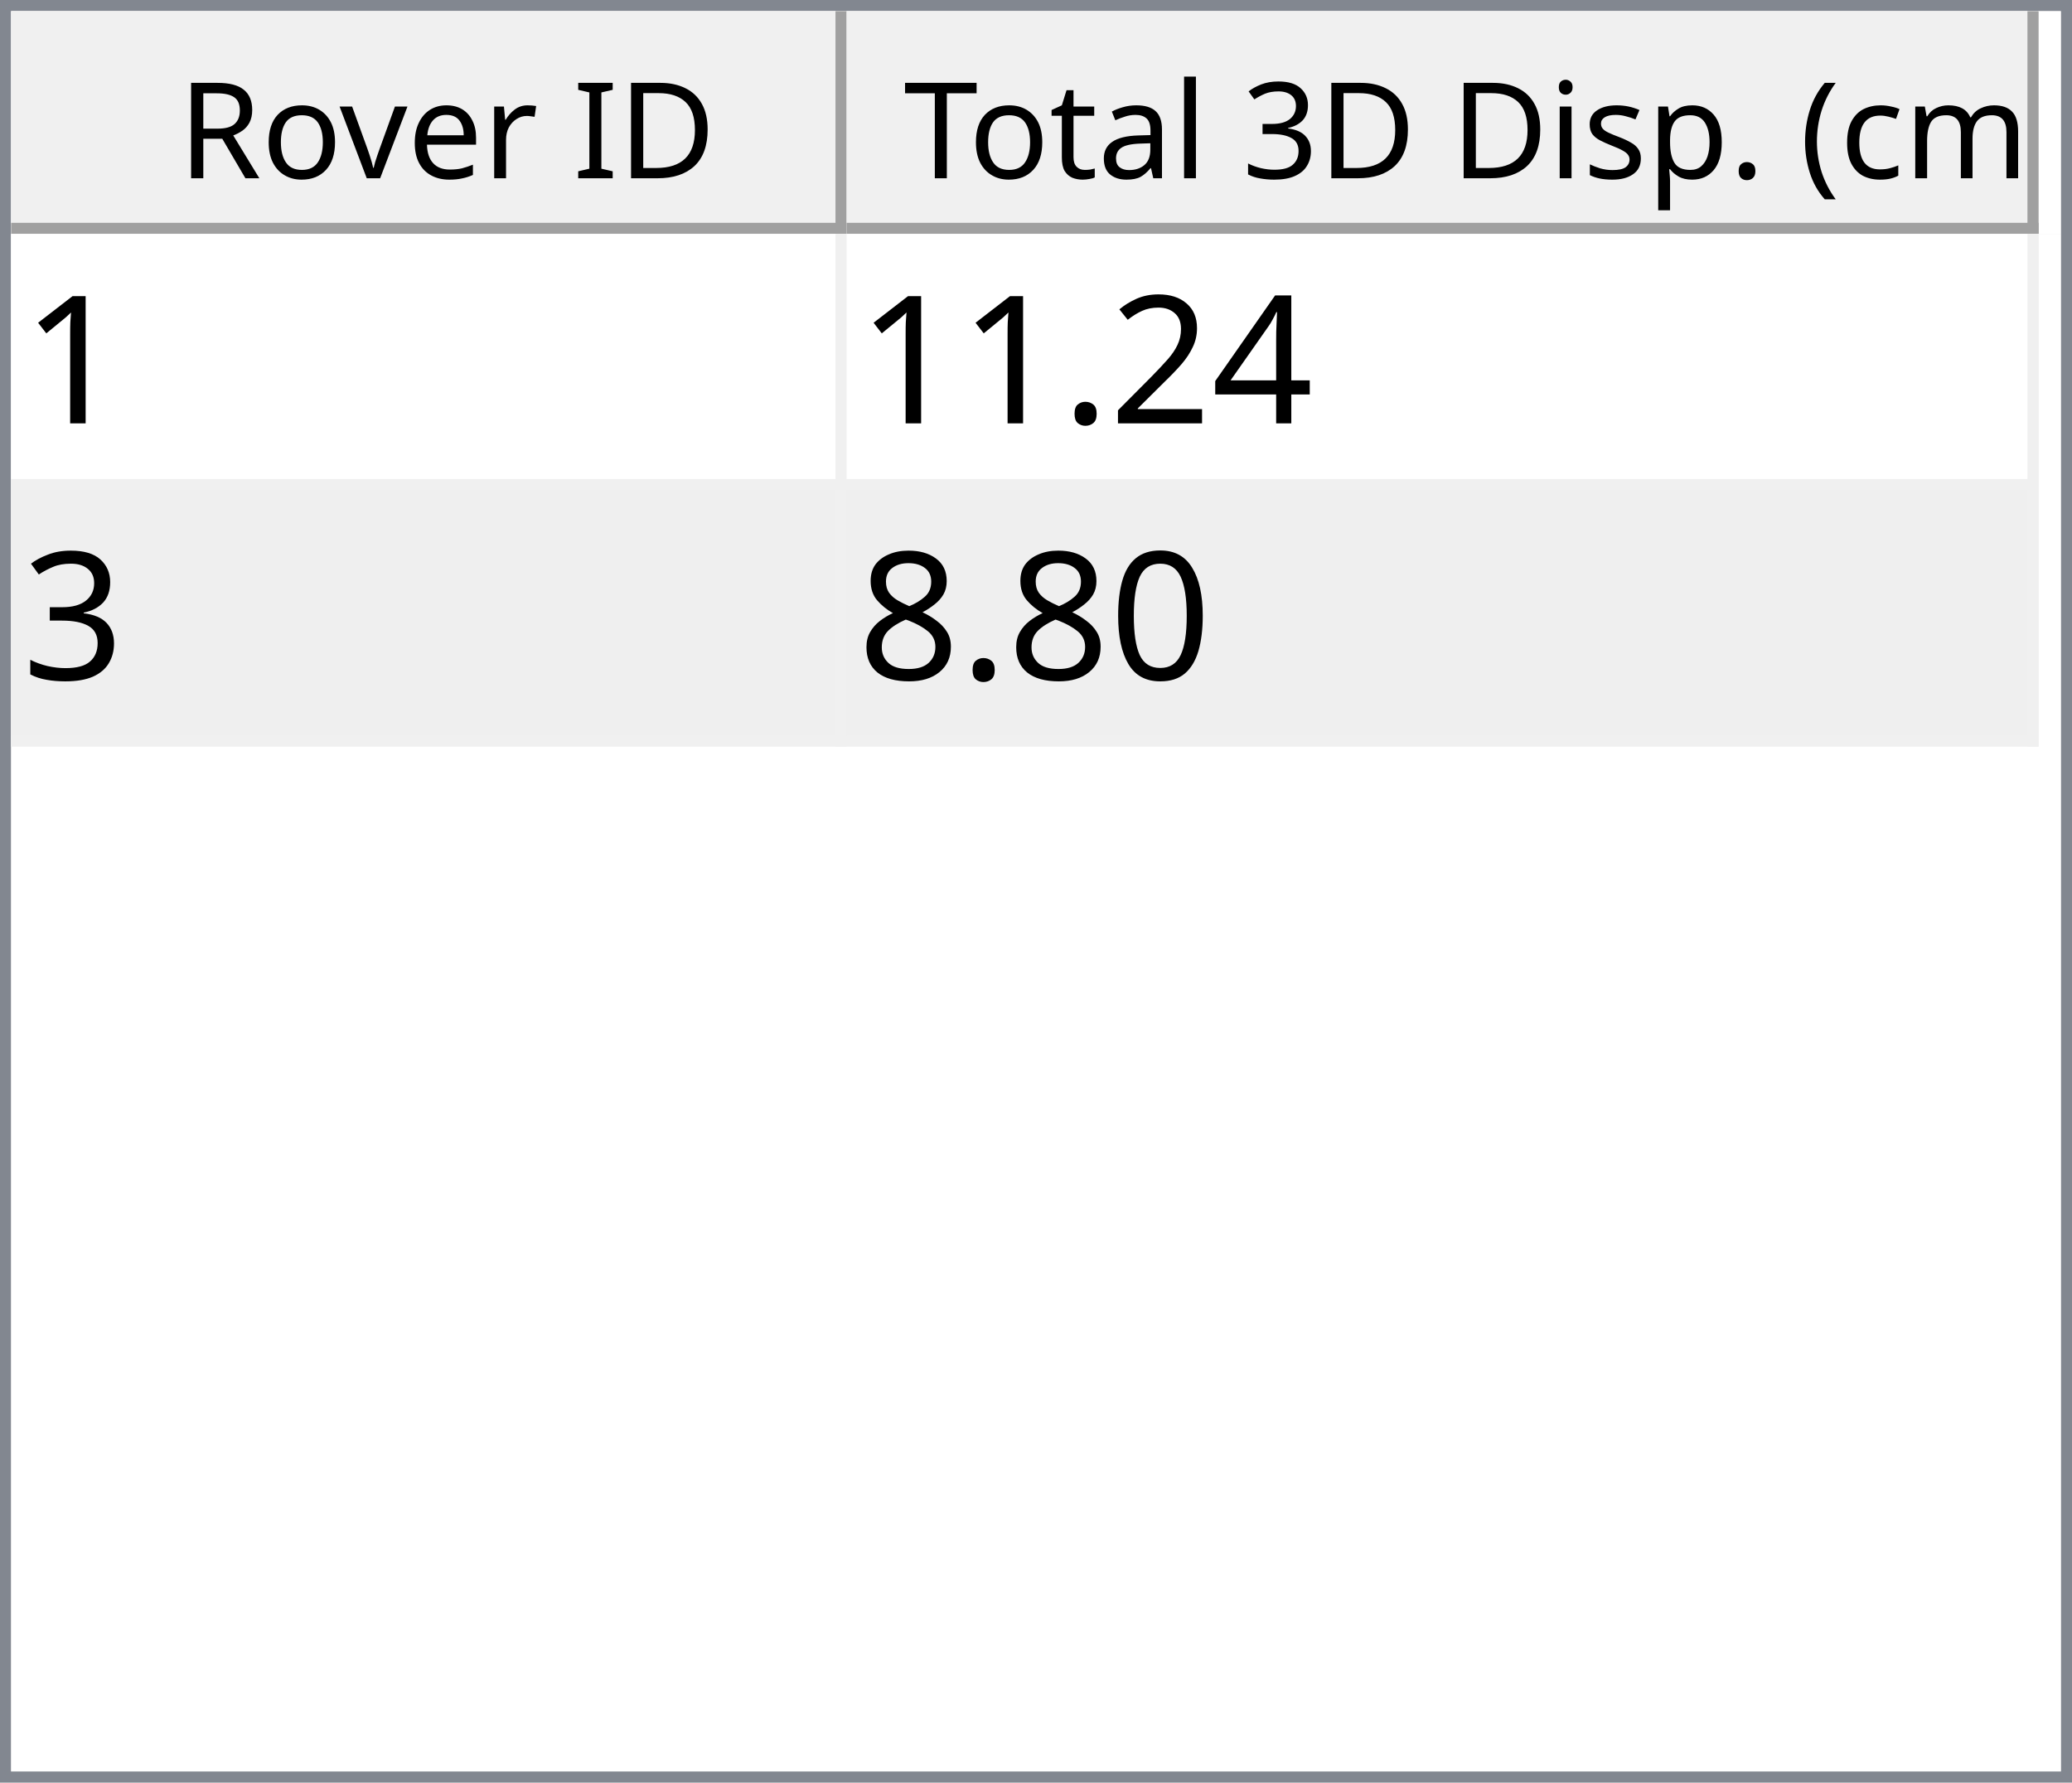
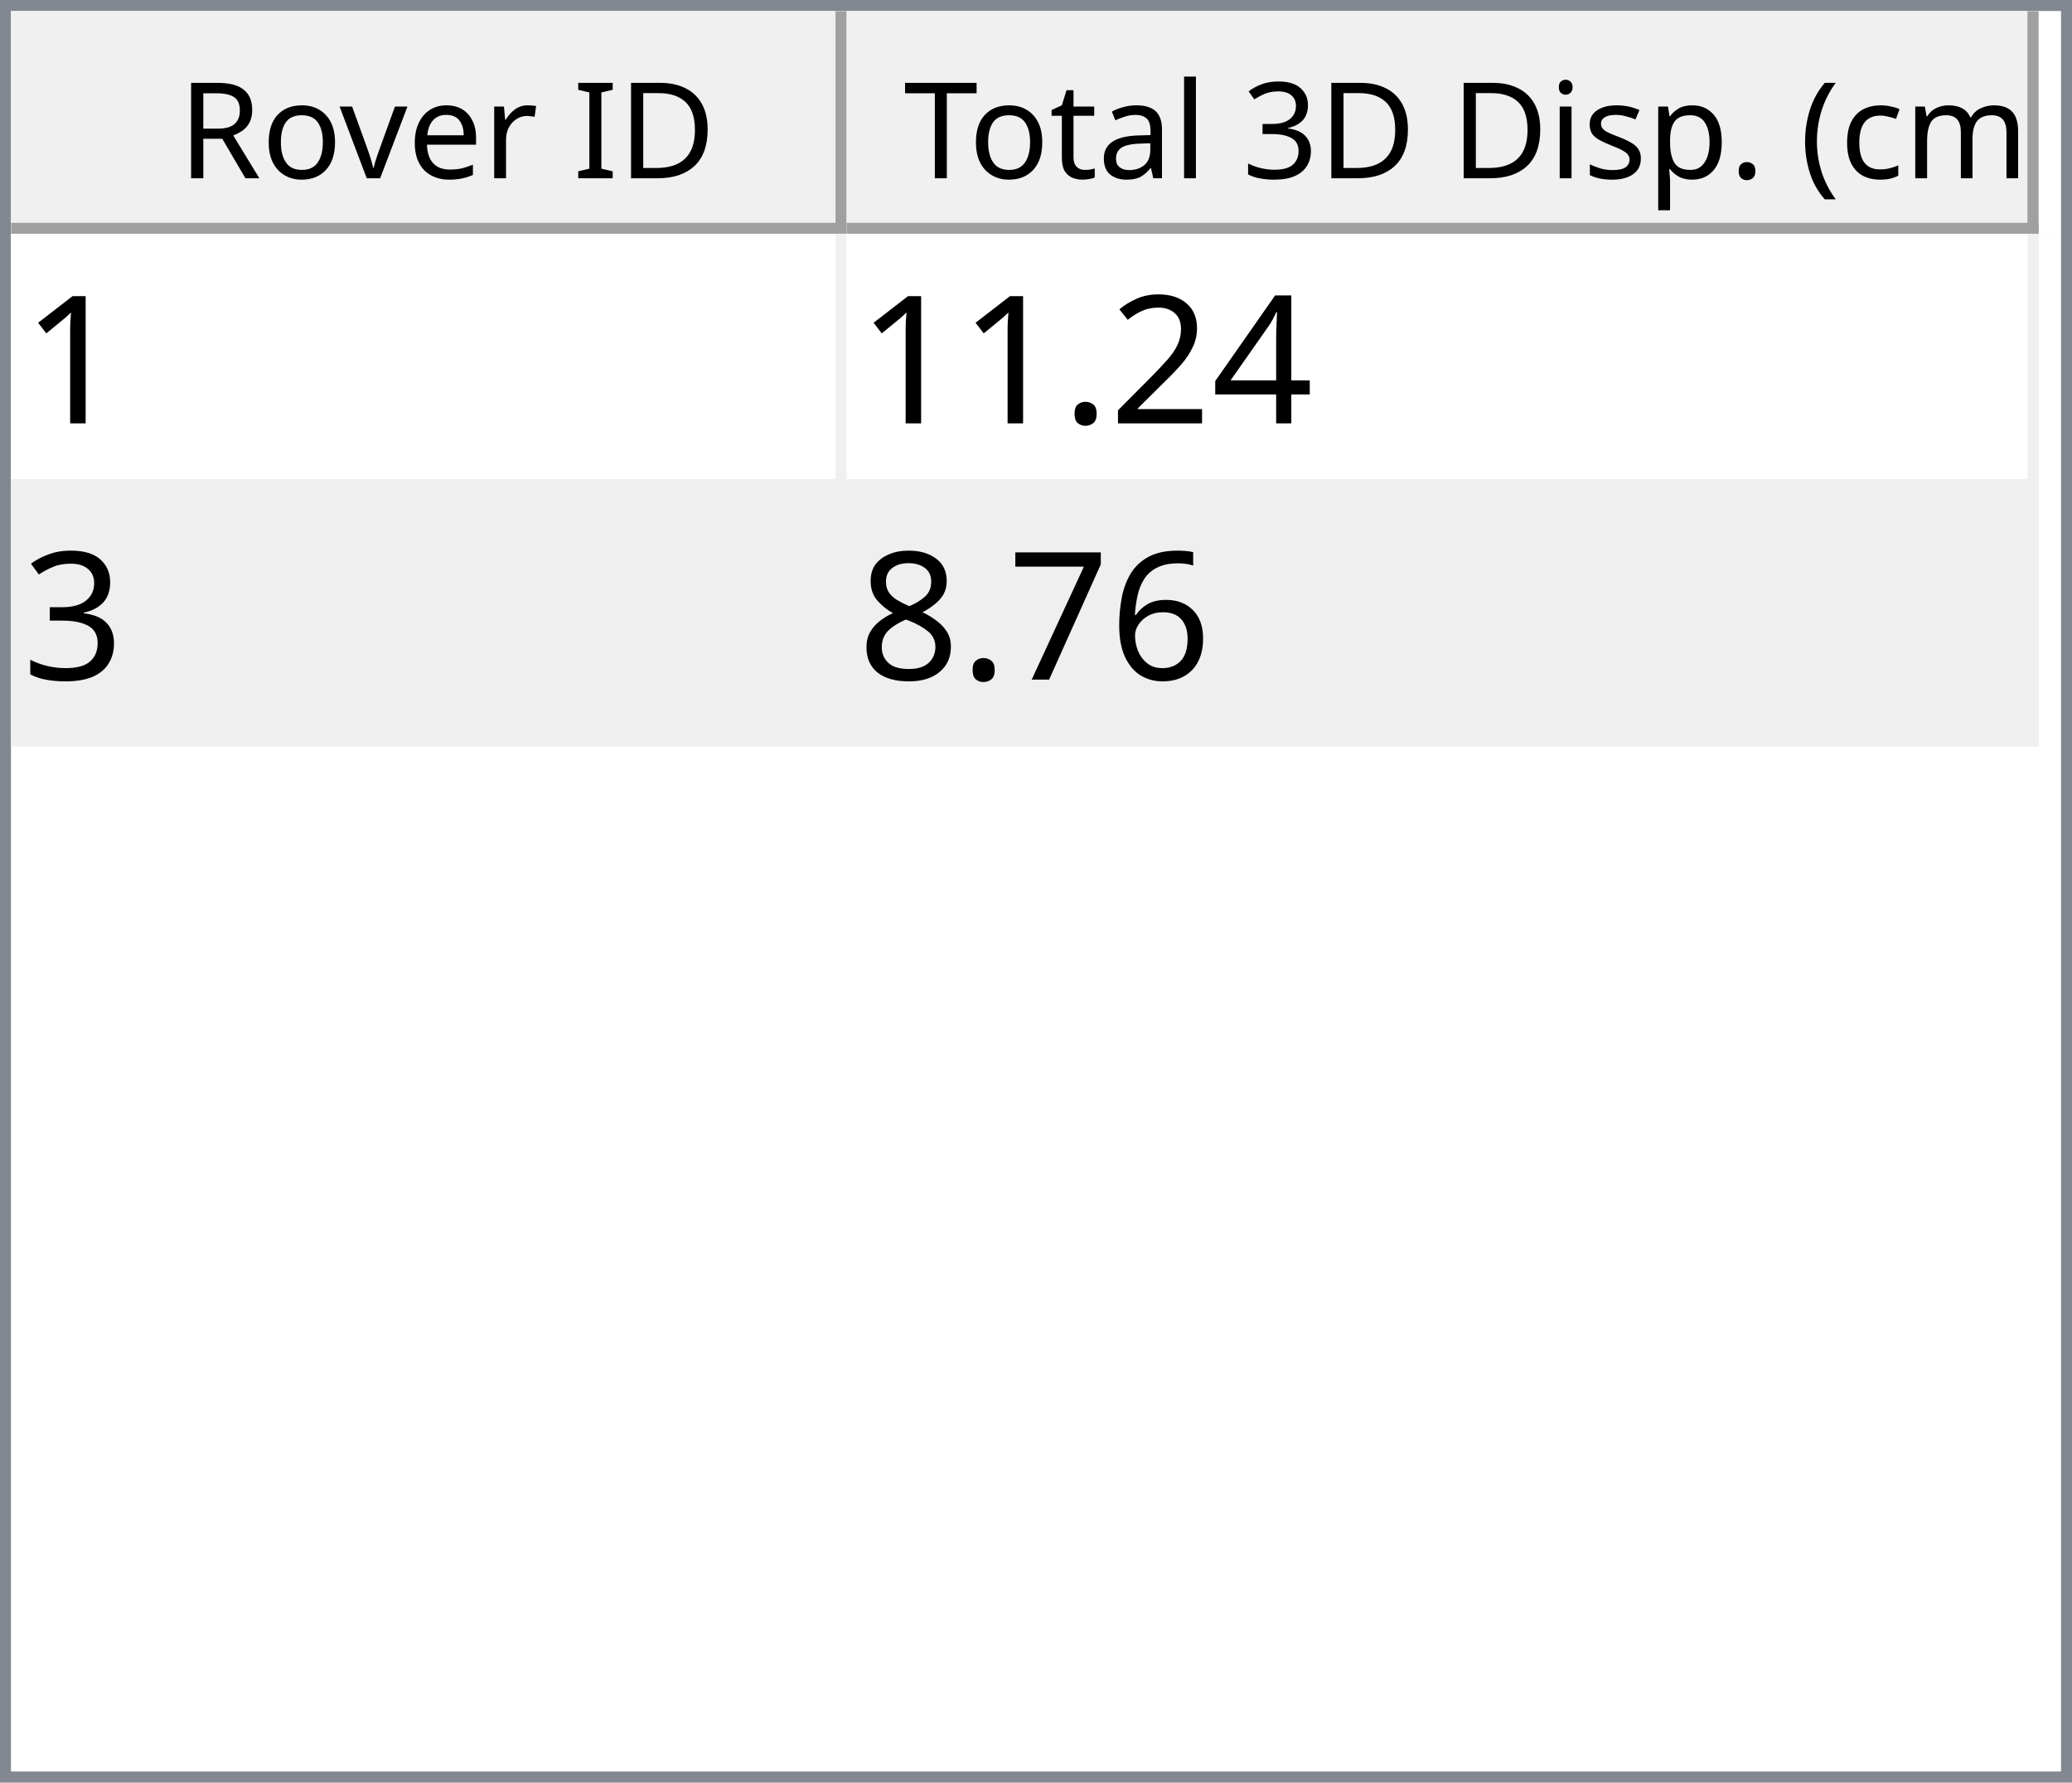
<svg xmlns="http://www.w3.org/2000/svg" style="fill-opacity:1; color-rendering:auto; color-interpolation:auto; text-rendering:auto; stroke:black; stroke-linecap:square; stroke-miterlimit:10; shape-rendering:auto; stroke-opacity:1; fill:black; stroke-dasharray:none; font-weight:normal; stroke-width:1; font-family:'Dialog'; font-style:normal; stroke-linejoin:miter; font-size:12px; stroke-dashoffset:0; image-rendering:auto;" width="186" height="160">
  <defs id="genericDefs" />
  <g>
    <defs id="defs1">
      <clipPath clipPathUnits="userSpaceOnUse" id="clipPath1">
        <path d="M0 0 L186 0 L186 160 L0 160 L0 0 Z" />
      </clipPath>
      <clipPath clipPathUnits="userSpaceOnUse" id="clipPath2">
        <path d="M0 0 L0 160 L186 160 L186 0 Z" />
      </clipPath>
      <clipPath clipPathUnits="userSpaceOnUse" id="clipPath3">
        <path d="M0 0 L0 20 L184 20 L184 0 Z" />
      </clipPath>
      <clipPath clipPathUnits="userSpaceOnUse" id="clipPath4">
        <path d="M0 0 L0 20 L75 20 L75 0 Z" />
      </clipPath>
      <clipPath clipPathUnits="userSpaceOnUse" id="clipPath5">
        <path d="M1 1 L1 19 L74 19 L74 1 Z" />
      </clipPath>
      <clipPath clipPathUnits="userSpaceOnUse" id="clipPath6">
        <path d="M0 0 L0 18 L73 18 L73 0 Z" />
      </clipPath>
      <clipPath clipPathUnits="userSpaceOnUse" id="clipPath7">
        <path d="M-0.5 -0.5 L-0.5 19.5 L74.5 19.5 L74.5 -0.5 Z" />
      </clipPath>
      <clipPath clipPathUnits="userSpaceOnUse" id="clipPath8">
        <path d="M0 0 L0 20 L107 20 L107 0 Z" />
      </clipPath>
      <clipPath clipPathUnits="userSpaceOnUse" id="clipPath9">
        <path d="M1 1 L1 19 L106 19 L106 1 Z" />
      </clipPath>
      <clipPath clipPathUnits="userSpaceOnUse" id="clipPath10">
        <path d="M0 0 L0 18 L105 18 L105 0 Z" />
      </clipPath>
      <clipPath clipPathUnits="userSpaceOnUse" id="clipPath11">
        <path d="M-0.5 -0.5 L-0.5 19.5 L106.5 19.5 L106.5 -0.5 Z" />
      </clipPath>
      <clipPath clipPathUnits="userSpaceOnUse" id="clipPath12">
        <path d="M0 0 L0 138 L184 138 L184 0 Z" />
      </clipPath>
      <clipPath clipPathUnits="userSpaceOnUse" id="clipPath13">
        <path d="M0 0 L0 46 L182 46 L182 0 Z" />
      </clipPath>
      <clipPath clipPathUnits="userSpaceOnUse" id="clipPath14">
        <path d="M-0.5 -0.5 L-0.5 45.5 L181.5 45.5 L181.5 -0.5 Z" />
      </clipPath>
      <clipPath clipPathUnits="userSpaceOnUse" id="clipPath15">
        <path d="M0 0 L0 22 L74 22 L74 0 Z" />
      </clipPath>
      <clipPath clipPathUnits="userSpaceOnUse" id="clipPath16">
        <path d="M0 0 L0 22 L106 22 L106 0 Z" />
      </clipPath>
      <font horiz-adv-x="64.551" id="font1">
        <font-face ascent="107.91" descent="25.098" units-per-em="100" style="font-style:normal; font-family:Segoe UI; font-weight:normal;" />
        <missing-glyph horiz-adv-x="64.551" d="M8.109 0 L8.109 68.266 L56.453 68.266 L56.453 0 L8.109 0 ZM15.328 7.234 L49.219 7.234 L49.219 61.031 L15.328 61.031 L15.328 7.234 Z" />
        <glyph unicode="D" horiz-adv-x="70.117" d="M9.188 0 L9.188 70.016 L28.516 70.016 Q65.531 70.016 65.531 35.891 Q65.531 19.672 55.25 9.836 Q44.969 0 27.734 0 L9.188 0 ZM17.391 62.594 L17.391 7.422 L27.828 7.422 Q41.609 7.422 49.273 14.797 Q56.938 22.172 56.938 35.688 Q56.938 62.594 28.328 62.594 L17.391 62.594 Z" />
        <glyph unicode="I" horiz-adv-x="26.611" d="M17.391 0 L9.188 0 L9.188 70.016 L17.391 70.016 L17.391 0 Z" />
        <glyph unicode=" " horiz-adv-x="27.393" d="" />
        <glyph unicode="r" horiz-adv-x="34.766" d="M34.188 41.891 Q32.078 43.5 28.125 43.5 Q23 43.5 19.555 38.672 Q16.109 33.844 16.109 25.484 L16.109 0 L8.109 0 L8.109 50 L16.109 50 L16.109 39.703 L16.312 39.703 Q18.016 44.969 21.531 47.922 Q25.047 50.875 29.391 50.875 Q32.516 50.875 34.188 50.203 L34.188 41.891 Z" />
        <glyph unicode="e" horiz-adv-x="52.295" d="M48.297 23 L12.984 23 Q13.188 14.656 17.484 10.109 Q21.781 5.562 29.297 5.562 Q37.75 5.562 44.828 11.141 L44.828 3.609 Q38.234 -1.172 27.391 -1.172 Q16.797 -1.172 10.742 5.641 Q4.688 12.453 4.688 24.812 Q4.688 36.469 11.305 43.82 Q17.922 51.172 27.734 51.172 Q37.547 51.172 42.922 44.828 Q48.297 38.484 48.297 27.203 L48.297 23 ZM40.094 29.781 Q40.047 36.719 36.75 40.578 Q33.453 44.438 27.594 44.438 Q21.922 44.438 17.969 40.383 Q14.016 36.328 13.094 29.781 L40.094 29.781 Z" />
        <glyph unicode="v" horiz-adv-x="47.9" d="M47.406 50 L27.484 0 L19.625 0 L0.688 50 L9.469 50 L22.172 13.672 Q23.578 9.672 23.922 6.688 L24.125 6.688 Q24.609 10.453 25.688 13.484 L38.969 50 L47.406 50 Z" />
        <glyph unicode="o" horiz-adv-x="58.594" d="M29 -1.172 Q17.922 -1.172 11.305 5.836 Q4.688 12.844 4.688 24.422 Q4.688 37.016 11.57 44.094 Q18.453 51.172 30.172 51.172 Q41.359 51.172 47.633 44.289 Q53.906 37.406 53.906 25.203 Q53.906 13.234 47.141 6.031 Q40.375 -1.172 29 -1.172 ZM29.594 44.438 Q21.875 44.438 17.383 39.188 Q12.891 33.938 12.891 24.703 Q12.891 15.828 17.43 10.695 Q21.969 5.562 29.594 5.562 Q37.359 5.562 41.531 10.594 Q45.703 15.625 45.703 24.906 Q45.703 34.281 41.531 39.359 Q37.359 44.438 29.594 44.438 Z" />
        <glyph unicode="R" horiz-adv-x="59.814" d="M59.375 0 L49.609 0 L37.891 19.625 Q36.281 22.359 34.766 24.289 Q33.25 26.219 31.664 27.438 Q30.078 28.656 28.25 29.219 Q26.422 29.781 24.125 29.781 L17.391 29.781 L17.391 0 L9.188 0 L9.188 70.016 L30.078 70.016 Q34.672 70.016 38.555 68.867 Q42.438 67.719 45.289 65.375 Q48.141 63.031 49.758 59.547 Q51.375 56.062 51.375 51.375 Q51.375 47.703 50.273 44.656 Q49.172 41.609 47.148 39.211 Q45.125 36.812 42.266 35.133 Q39.406 33.453 35.844 32.516 L35.844 32.328 Q37.594 31.547 38.891 30.547 Q40.188 29.547 41.359 28.18 Q42.531 26.812 43.68 25.078 Q44.828 23.344 46.234 21.047 L59.375 0 ZM17.391 62.594 L17.391 37.203 L28.516 37.203 Q31.594 37.203 34.203 38.133 Q36.812 39.062 38.719 40.797 Q40.625 42.531 41.703 45.047 Q42.781 47.562 42.781 50.688 Q42.781 56.297 39.141 59.445 Q35.5 62.594 28.609 62.594 L17.391 62.594 Z" />
        <glyph unicode=")" horiz-adv-x="30.176" d="M8.297 -15.922 L1.172 -15.922 Q16.406 2.344 16.406 26.812 Q16.406 51.469 1.078 70.016 L8.297 70.016 Q23.531 52.156 23.531 26.703 Q23.531 1.375 8.297 -15.922 Z" />
        <glyph unicode="m" horiz-adv-x="86.133" d="M79.109 0 L71.094 0 L71.094 28.719 Q71.094 37.016 68.531 40.727 Q65.969 44.438 59.906 44.438 Q54.781 44.438 51.195 39.75 Q47.609 35.062 47.609 28.516 L47.609 0 L39.594 0 L39.594 29.688 Q39.594 44.438 28.219 44.438 Q22.953 44.438 19.531 40.016 Q16.109 35.594 16.109 28.516 L16.109 0 L8.109 0 L8.109 50 L16.109 50 L16.109 42.094 L16.312 42.094 Q21.625 51.172 31.844 51.172 Q36.969 51.172 40.773 48.312 Q44.578 45.453 46 40.828 Q51.562 51.172 62.594 51.172 Q79.109 51.172 79.109 30.812 L79.109 0 Z" />
        <glyph unicode="c" horiz-adv-x="46.191" d="M42.188 2.297 Q36.422 -1.172 28.516 -1.172 Q17.828 -1.172 11.258 5.789 Q4.688 12.75 4.688 23.828 Q4.688 36.188 11.766 43.68 Q18.844 51.172 30.672 51.172 Q37.25 51.172 42.281 48.734 L42.281 40.531 Q36.719 44.438 30.375 44.438 Q22.703 44.438 17.797 38.945 Q12.891 33.453 12.891 24.516 Q12.891 15.719 17.508 10.641 Q22.125 5.562 29.891 5.562 Q36.422 5.562 42.188 9.906 L42.188 2.297 Z" />
        <glyph unicode="(" horiz-adv-x="30.176" d="M29.109 -15.922 L21.969 -15.922 Q6.844 1.375 6.844 26.703 Q6.844 52.156 21.969 70.016 L29.203 70.016 Q13.875 51.469 13.875 26.812 Q13.875 2.344 29.109 -15.922 Z" />
        <glyph unicode="." horiz-adv-x="21.68" d="M10.891 -1.078 Q8.641 -1.078 7.055 0.539 Q5.469 2.156 5.469 4.391 Q5.469 6.641 7.055 8.273 Q8.641 9.906 10.891 9.906 Q13.188 9.906 14.797 8.273 Q16.406 6.641 16.406 4.391 Q16.406 2.156 14.797 0.539 Q13.188 -1.078 10.891 -1.078 Z" />
        <glyph unicode="p" horiz-adv-x="58.789" d="M16.312 7.234 L16.109 7.234 L16.109 -23 L8.109 -23 L8.109 50 L16.109 50 L16.109 41.219 L16.312 41.219 Q22.219 51.172 33.594 51.172 Q43.266 51.172 48.688 44.461 Q54.109 37.75 54.109 26.469 Q54.109 13.922 48 6.375 Q41.891 -1.172 31.297 -1.172 Q21.578 -1.172 16.312 7.234 ZM16.109 27.391 L16.109 20.406 Q16.109 14.203 20.141 9.883 Q24.172 5.562 30.375 5.562 Q37.641 5.562 41.773 11.133 Q45.906 16.703 45.906 26.609 Q45.906 34.969 42.047 39.703 Q38.188 44.438 31.594 44.438 Q24.609 44.438 20.359 39.578 Q16.109 34.719 16.109 27.391 Z" />
        <glyph unicode="s" horiz-adv-x="42.432" d="M5.078 1.812 L5.078 10.406 Q11.625 5.562 19.484 5.562 Q30.031 5.562 30.031 12.594 Q30.031 14.594 29.125 15.992 Q28.219 17.391 26.68 18.461 Q25.141 19.531 23.07 20.383 Q21 21.234 18.609 22.172 Q15.281 23.484 12.766 24.828 Q10.25 26.172 8.57 27.859 Q6.891 29.547 6.031 31.695 Q5.172 33.844 5.172 36.719 Q5.172 40.234 6.789 42.945 Q8.406 45.656 11.086 47.484 Q13.766 49.312 17.211 50.242 Q20.656 51.172 24.312 51.172 Q30.812 51.172 35.938 48.922 L35.938 40.828 Q30.422 44.438 23.25 44.438 Q21 44.438 19.195 43.922 Q17.391 43.406 16.094 42.477 Q14.797 41.547 14.086 40.258 Q13.375 38.969 13.375 37.406 Q13.375 35.453 14.086 34.133 Q14.797 32.812 16.164 31.789 Q17.531 30.766 19.484 29.938 Q21.438 29.109 23.922 28.125 Q27.25 26.859 29.883 25.516 Q32.516 24.172 34.375 22.484 Q36.234 20.797 37.234 18.602 Q38.234 16.406 38.234 13.375 Q38.234 9.672 36.602 6.938 Q34.969 4.203 32.234 2.398 Q29.5 0.594 25.93 -0.289 Q22.359 -1.172 18.453 -1.172 Q10.75 -1.172 5.078 1.812 Z" />
        <glyph unicode="i" horiz-adv-x="24.219" d="M12.203 62.703 Q10.062 62.703 8.547 64.164 Q7.031 65.625 7.031 67.875 Q7.031 70.125 8.547 71.609 Q10.062 73.094 12.203 73.094 Q14.406 73.094 15.945 71.609 Q17.484 70.125 17.484 67.875 Q17.484 65.719 15.945 64.211 Q14.406 62.703 12.203 62.703 ZM16.109 0 L8.109 0 L8.109 50 L16.109 50 L16.109 0 Z" />
        <glyph unicode="3" horiz-adv-x="53.906" d="M46.531 19.828 Q46.531 15.094 44.75 11.211 Q42.969 7.328 39.719 4.57 Q36.469 1.812 31.93 0.297 Q27.391 -1.219 21.922 -1.219 Q11.922 -1.219 6 2.594 L6 11.188 Q13.094 5.609 22.219 5.609 Q25.875 5.609 28.828 6.539 Q31.781 7.469 33.906 9.227 Q36.031 10.984 37.18 13.477 Q38.328 15.969 38.328 19.094 Q38.328 32.812 18.797 32.812 L12.984 32.812 L12.984 39.594 L18.5 39.594 Q35.797 39.594 35.797 52.484 Q35.797 64.406 22.609 64.406 Q15.188 64.406 8.688 59.422 L8.688 67.188 Q15.375 71.188 24.609 71.188 Q29 71.188 32.57 69.969 Q36.141 68.75 38.68 66.555 Q41.219 64.359 42.609 61.281 Q44 58.203 44 54.5 Q44 40.672 30.031 36.719 L30.031 36.531 Q33.594 36.141 36.625 34.797 Q39.656 33.453 41.852 31.305 Q44.047 29.156 45.289 26.25 Q46.531 23.344 46.531 19.828 Z" />
        <glyph unicode="l" horiz-adv-x="24.219" d="M16.109 0 L8.109 0 L8.109 74.031 L16.109 74.031 L16.109 0 Z" />
        <glyph unicode="a" horiz-adv-x="50.879" d="M43.891 0 L35.891 0 L35.891 7.812 L35.688 7.812 Q30.469 -1.172 20.312 -1.172 Q12.844 -1.172 8.617 2.781 Q4.391 6.734 4.391 13.281 Q4.391 27.297 20.906 29.594 L35.891 31.688 Q35.891 44.438 25.594 44.438 Q16.547 44.438 9.281 38.281 L9.281 46.484 Q16.656 51.172 26.266 51.172 Q43.891 51.172 43.891 32.516 L43.891 0 ZM35.891 25.297 L23.828 23.641 Q18.266 22.859 15.43 20.875 Q12.594 18.891 12.594 13.875 Q12.594 10.203 15.211 7.883 Q17.828 5.562 22.172 5.562 Q28.125 5.562 32.008 9.742 Q35.891 13.922 35.891 20.312 L35.891 25.297 Z" />
        <glyph unicode="t" horiz-adv-x="33.887" d="M31.297 0.484 Q28.469 -1.078 23.828 -1.078 Q10.688 -1.078 10.688 13.578 L10.688 43.172 L2.094 43.172 L2.094 50 L10.688 50 L10.688 62.203 L18.703 64.797 L18.703 50 L31.297 50 L31.297 43.172 L18.703 43.172 L18.703 14.984 Q18.703 9.969 20.414 7.82 Q22.125 5.672 26.078 5.672 Q29.109 5.672 31.297 7.328 L31.297 0.484 Z" />
        <glyph unicode="T" horiz-adv-x="52.393" d="M50.594 62.594 L30.375 62.594 L30.375 0 L22.172 0 L22.172 62.594 L2 62.594 L2 70.016 L50.594 70.016 L50.594 62.594 Z" />
      </font>
      <font horiz-adv-x="75.0" id="font2">
        <font-face ascent="100.537" descent="21.973" units-per-em="100" style="font-style:normal; font-family:sans-serif; font-weight:normal;" />
        <missing-glyph horiz-adv-x="75.0" d="M12.5 0 L12.5 62.5 L62.5 62.5 L62.5 0 L12.5 0 ZM14.062 1.562 L60.938 1.562 L60.938 60.938 L14.062 60.938 L14.062 1.562 Z" />
        <glyph unicode="1" horiz-adv-x="55.615" d="M37.25 0 L28.469 0 L28.469 56 Q25.297 52.984 20.141 49.953 Q14.984 46.922 10.891 45.406 L10.891 53.906 Q18.266 57.375 23.781 62.305 Q29.297 67.234 31.594 71.875 L37.25 71.875 L37.25 0 Z" />
        <glyph unicode="4" horiz-adv-x="55.615" d="M32.328 0 L32.328 17.141 L1.266 17.141 L1.266 25.203 L33.938 71.578 L41.109 71.578 L41.109 25.203 L50.781 25.203 L50.781 17.141 L41.109 17.141 L41.109 0 L32.328 0 ZM32.328 25.203 L32.328 57.469 L9.906 25.203 L32.328 25.203 Z" />
        <glyph unicode="2" horiz-adv-x="55.615" d="M50.344 8.453 L50.344 0 L3.031 0 Q2.938 3.172 4.047 6.109 Q5.859 10.938 9.836 15.625 Q13.812 20.312 21.344 26.469 Q33.016 36.031 37.117 41.625 Q41.219 47.219 41.219 52.203 Q41.219 57.422 37.477 61.008 Q33.734 64.594 27.734 64.594 Q21.391 64.594 17.578 60.789 Q13.766 56.984 13.719 50.25 L4.688 51.172 Q5.609 61.281 11.664 66.578 Q17.719 71.875 27.938 71.875 Q38.234 71.875 44.242 66.164 Q50.25 60.453 50.25 52 Q50.25 47.703 48.492 43.555 Q46.734 39.406 42.656 34.812 Q38.578 30.219 29.109 22.219 Q21.188 15.578 18.945 13.211 Q16.703 10.844 15.234 8.453 L50.344 8.453 Z" />
        <glyph unicode="." horiz-adv-x="27.783" d="M9.078 0 L9.078 10.016 L19.094 10.016 L19.094 0 L9.078 0 Z" />
        <glyph unicode="3" horiz-adv-x="55.615" d="M4.203 18.891 L12.984 20.062 Q14.5 12.594 18.141 9.297 Q21.781 6 27 6 Q33.203 6 37.477 10.297 Q41.75 14.594 41.75 20.953 Q41.75 27 37.797 30.93 Q33.844 34.859 27.734 34.859 Q25.25 34.859 21.531 33.891 L22.516 41.609 Q23.391 41.5 23.922 41.5 Q29.547 41.5 34.039 44.43 Q38.531 47.359 38.531 53.469 Q38.531 58.297 35.258 61.477 Q31.984 64.656 26.812 64.656 Q21.688 64.656 18.266 61.43 Q14.844 58.203 13.875 51.766 L5.078 53.328 Q6.688 62.156 12.398 67.016 Q18.109 71.875 26.609 71.875 Q32.469 71.875 37.398 69.359 Q42.328 66.844 44.945 62.5 Q47.562 58.156 47.562 53.266 Q47.562 48.641 45.07 44.828 Q42.578 41.016 37.703 38.766 Q44.047 37.312 47.562 32.695 Q51.078 28.078 51.078 21.141 Q51.078 11.766 44.242 5.25 Q37.406 -1.266 26.953 -1.266 Q17.531 -1.266 11.305 4.352 Q5.078 9.969 4.203 18.891 Z" />
-         <glyph unicode="0" horiz-adv-x="55.615" d="M4.156 35.297 Q4.156 48 6.766 55.742 Q9.375 63.484 14.523 67.68 Q19.672 71.875 27.484 71.875 Q33.25 71.875 37.594 69.555 Q41.938 67.234 44.773 62.867 Q47.609 58.5 49.219 52.227 Q50.828 45.953 50.828 35.297 Q50.828 22.703 48.242 14.969 Q45.656 7.234 40.508 3.008 Q35.359 -1.219 27.484 -1.219 Q17.141 -1.219 11.234 6.203 Q4.156 15.141 4.156 35.297 ZM13.188 35.297 Q13.188 17.672 17.312 11.836 Q21.438 6 27.484 6 Q33.547 6 37.672 11.859 Q41.797 17.719 41.797 35.297 Q41.797 52.984 37.672 58.789 Q33.547 64.594 27.391 64.594 Q21.344 64.594 17.719 59.469 Q13.188 52.938 13.188 35.297 Z" />
+         <glyph unicode="6" horiz-adv-x="55.615" d="M49.75 54.047 L41.016 53.375 Q39.844 58.547 37.703 60.891 Q34.125 64.656 28.906 64.656 Q24.703 64.656 21.531 62.312 Q17.391 59.281 14.992 53.469 Q12.594 47.656 12.5 36.922 Q15.672 41.75 20.266 44.094 Q24.859 46.438 29.891 46.438 Q38.672 46.438 44.852 39.969 Q51.031 33.5 51.031 23.25 Q51.031 16.5 48.125 10.719 Q45.219 4.938 40.141 1.859 Q35.062 -1.219 28.609 -1.219 Q17.625 -1.219 10.695 6.859 Q3.766 14.938 3.766 33.5 Q3.766 54.25 11.422 63.672 Q18.109 71.875 29.438 71.875 Q37.891 71.875 43.289 67.141 Q48.688 62.406 49.75 54.047 ZM13.875 23.188 Q13.875 18.656 15.797 14.508 Q17.719 10.359 21.188 8.18 Q24.656 6 28.469 6 Q34.031 6 38.039 10.492 Q42.047 14.984 42.047 22.703 Q42.047 30.125 38.086 34.398 Q34.125 38.672 28.125 38.672 Q22.172 38.672 18.023 34.398 Q13.875 30.125 13.875 23.188 Z" />
+         <glyph unicode="7" horiz-adv-x="55.615" d="M4.734 62.203 L4.734 70.656 L51.078 70.656 L51.078 63.812 Q44.234 56.547 37.523 44.484 Q30.812 32.422 27.156 19.672 Q24.516 10.688 23.781 0 L14.75 0 Q14.891 8.453 18.062 20.414 Q21.234 32.375 27.172 43.484 Q33.109 54.594 39.797 62.203 L4.734 62.203 Z" />
        <glyph unicode="8" horiz-adv-x="55.615" d="M17.672 38.812 Q12.203 40.828 9.57 44.539 Q6.938 48.25 6.938 53.422 Q6.938 61.234 12.555 66.555 Q18.172 71.875 27.484 71.875 Q36.859 71.875 42.578 66.43 Q48.297 60.984 48.297 53.172 Q48.297 48.188 45.68 44.508 Q43.062 40.828 37.75 38.812 Q44.344 36.672 47.781 31.883 Q51.219 27.094 51.219 20.453 Q51.219 11.281 44.727 5.031 Q38.234 -1.219 27.641 -1.219 Q17.047 -1.219 10.547 5.055 Q4.047 11.328 4.047 20.703 Q4.047 27.688 7.594 32.398 Q11.141 37.109 17.672 38.812 ZM15.922 53.719 Q15.922 48.641 19.195 45.414 Q22.469 42.188 27.688 42.188 Q32.766 42.188 36.016 45.383 Q39.266 48.578 39.266 53.219 Q39.266 58.062 35.914 61.359 Q32.562 64.656 27.594 64.656 Q22.562 64.656 19.242 61.43 Q15.922 58.203 15.922 53.719 ZM13.094 20.656 Q13.094 16.891 14.875 13.375 Q16.656 9.859 20.172 7.93 Q23.688 6 27.734 6 Q34.031 6 38.133 10.055 Q42.234 14.109 42.234 20.359 Q42.234 26.703 38.016 30.859 Q33.797 35.016 27.438 35.016 Q21.234 35.016 17.164 30.914 Q13.094 26.812 13.094 20.656 Z" />
      </font>
    </defs>
    <g style="fill:white; stroke:white;">
      <rect x="0" y="0" width="186" style="clip-path:url(#clipPath1); stroke:none;" height="160" />
    </g>
    <g style="fill:white; text-rendering:optimizeSpeed; color-rendering:optimizeSpeed; image-rendering:optimizeSpeed; shape-rendering:crispEdges; stroke:white; color-interpolation:sRGB;">
      <rect x="0" width="186" height="160" y="0" style="stroke:none;" />
      <path style="stroke:none;" d="M0 160 L186 160 L186 0 L0 0 Z" />
    </g>
    <g style="fill:rgb(240,240,240); font-family:'Segoe UI'; stroke:rgb(240,240,240);">
      <rect x="0" y="0" width="186" style="clip-path:url(#clipPath2); stroke:none;" height="160" />
    </g>
    <g style="fill:rgb(130,135,144); font-family:'Segoe UI'; stroke:rgb(130,135,144);">
      <path d="M0 0 L186 0 L186 160 L0 160 L0 0 ZM1 1 L185 1 L185 159 L1 159 L1 1 Z" style="fill-rule:evenodd; clip-path:url(#clipPath2); stroke:none;" />
    </g>
    <g style="fill:white; font-family:'Segoe UI'; stroke:white;" transform="translate(1,1)">
      <rect x="0" y="0" width="184" style="clip-path:url(#clipPath3); stroke:none;" height="20" />
    </g>
    <g style="fill:rgb(240,240,240); font-family:'Segoe UI'; stroke:rgb(240,240,240);" transform="translate(1,1)">
      <rect x="0" y="0" width="75" style="clip-path:url(#clipPath4); stroke:none;" height="20" />
    </g>
    <g style="font-family:'Segoe UI';" transform="translate(2,2)">
      <text x="14" xml:space="preserve" y="14" style="clip-path:url(#clipPath6); stroke:none;">Rover ID</text>
    </g>
    <g style="fill:rgb(160,160,160); font-family:'Segoe UI'; stroke:rgb(160,160,160); stroke-linejoin:bevel;" transform="translate(1.5,1.5)">
      <line x1="74" x2="74" y1="0" style="fill:none; clip-path:url(#clipPath7);" y2="19" />
    </g>
    <g style="fill:rgb(160,160,160); font-family:'Segoe UI'; stroke:rgb(160,160,160); stroke-linejoin:bevel;" transform="matrix(1,0,0,1,1,1) translate(0.5,0.5)">
      <line x1="0" x2="74" y1="19" style="fill:none; clip-path:url(#clipPath7);" y2="19" />
    </g>
    <g style="fill:rgb(240,240,240); font-family:'Segoe UI'; stroke:rgb(240,240,240);" transform="translate(76,1)">
      <rect x="0" y="0" width="107" style="clip-path:url(#clipPath8); stroke:none;" height="20" />
    </g>
    <g style="font-family:'Segoe UI';" transform="translate(77,2)">
      <text x="1" xml:space="preserve" y="14" style="clip-path:url(#clipPath10); stroke:none;"> Total 3D Disp. (cm)</text>
    </g>
    <g style="fill:rgb(160,160,160); font-family:'Segoe UI'; stroke:rgb(160,160,160); stroke-linejoin:bevel;" transform="translate(76.5,1.5)">
      <line x1="106" x2="106" y1="0" style="fill:none; clip-path:url(#clipPath11);" y2="19" />
    </g>
    <g style="fill:rgb(160,160,160); font-family:'Segoe UI'; stroke:rgb(160,160,160); stroke-linejoin:bevel;" transform="matrix(1,0,0,1,76,1) translate(0.5,0.5)">
      <line x1="0" x2="106" y1="19" style="fill:none; clip-path:url(#clipPath11);" y2="19" />
    </g>
    <g style="fill:white; font-family:'Segoe UI'; stroke:white;" transform="translate(1,21)">
      <rect x="0" y="0" width="184" style="clip-path:url(#clipPath12); stroke:none;" height="138" />
    </g>
    <g style="fill:rgb(240,240,240); font-size:16px; font-family:sans-serif; stroke:rgb(240,240,240);" transform="translate(1,21)">
      <rect x="0" y="0" width="182" style="clip-path:url(#clipPath13); stroke:none;" height="46" />
      <line transform="translate(0.5,0.5)" x1="0" x2="181" y1="22" style="clip-path:url(#clipPath14); fill:none; stroke-linejoin:bevel;" y2="22" />
    </g>
    <g transform="matrix(1,0,0,1,1,21) translate(0.5,0.5)" style="fill:rgb(240,240,240); font-size:16px; font-family:sans-serif; stroke:rgb(240,240,240); stroke-linejoin:bevel;">
      <line x1="0" x2="181" y1="45" style="fill:none; clip-path:url(#clipPath14);" y2="45" />
    </g>
    <g transform="matrix(1,0,0,1,1,21) translate(0.5,0.5)" style="fill:rgb(240,240,240); font-size:16px; font-family:sans-serif; stroke:rgb(240,240,240); stroke-linejoin:bevel;">
      <line x1="74" x2="74" y1="0" style="fill:none; clip-path:url(#clipPath14);" y2="45" />
    </g>
    <g transform="matrix(1,0,0,1,1,21) translate(0.5,0.5)" style="fill:rgb(240,240,240); font-size:16px; font-family:sans-serif; stroke:rgb(240,240,240); stroke-linejoin:bevel;">
      <line x1="181" x2="181" y1="0" style="fill:none; clip-path:url(#clipPath14);" y2="45" />
    </g>
    <g style="fill:white; font-size:16px; font-family:sans-serif; stroke:white;" transform="matrix(1,0,0,1,1,21)">
      <rect x="0" y="0" width="74" style="clip-path:url(#clipPath15); stroke:none;" height="22" />
      <text x="1" y="17" style="fill:black; clip-path:url(#clipPath15); stroke:none;" xml:space="preserve">1</text>
    </g>
    <g style="fill:white; font-size:16px; font-family:sans-serif; stroke:white;" transform="matrix(1,0,0,1,1,21) translate(75,0)">
      <rect x="0" y="0" width="106" style="clip-path:url(#clipPath16); stroke:none;" height="22" />
      <text x="1" y="17" style="fill:black; clip-path:url(#clipPath16); stroke:none;" xml:space="preserve">11.24</text>
    </g>
    <g style="fill:rgb(239,239,239); font-size:16px; font-family:sans-serif; stroke:rgb(239,239,239);" transform="matrix(1,0,0,1,1,21) translate(0,23)">
      <rect x="0" y="0" width="74" style="clip-path:url(#clipPath15); stroke:none;" height="22" />
      <text x="1" y="17" style="fill:black; clip-path:url(#clipPath15); stroke:none;" xml:space="preserve">3</text>
    </g>
    <g style="fill:rgb(239,239,239); font-size:16px; font-family:sans-serif; stroke:rgb(239,239,239);" transform="matrix(1,0,0,1,1,21) translate(75,23)">
      <rect x="0" y="0" width="106" style="clip-path:url(#clipPath16); stroke:none;" height="22" />
-       <text x="1" y="17" style="fill:black; clip-path:url(#clipPath16); stroke:none;" xml:space="preserve">8.80</text>
+       <text x="1" y="17" style="fill:black; clip-path:url(#clipPath16); stroke:none;" xml:space="preserve">8.76</text>
    </g>
  </g>
</svg>
